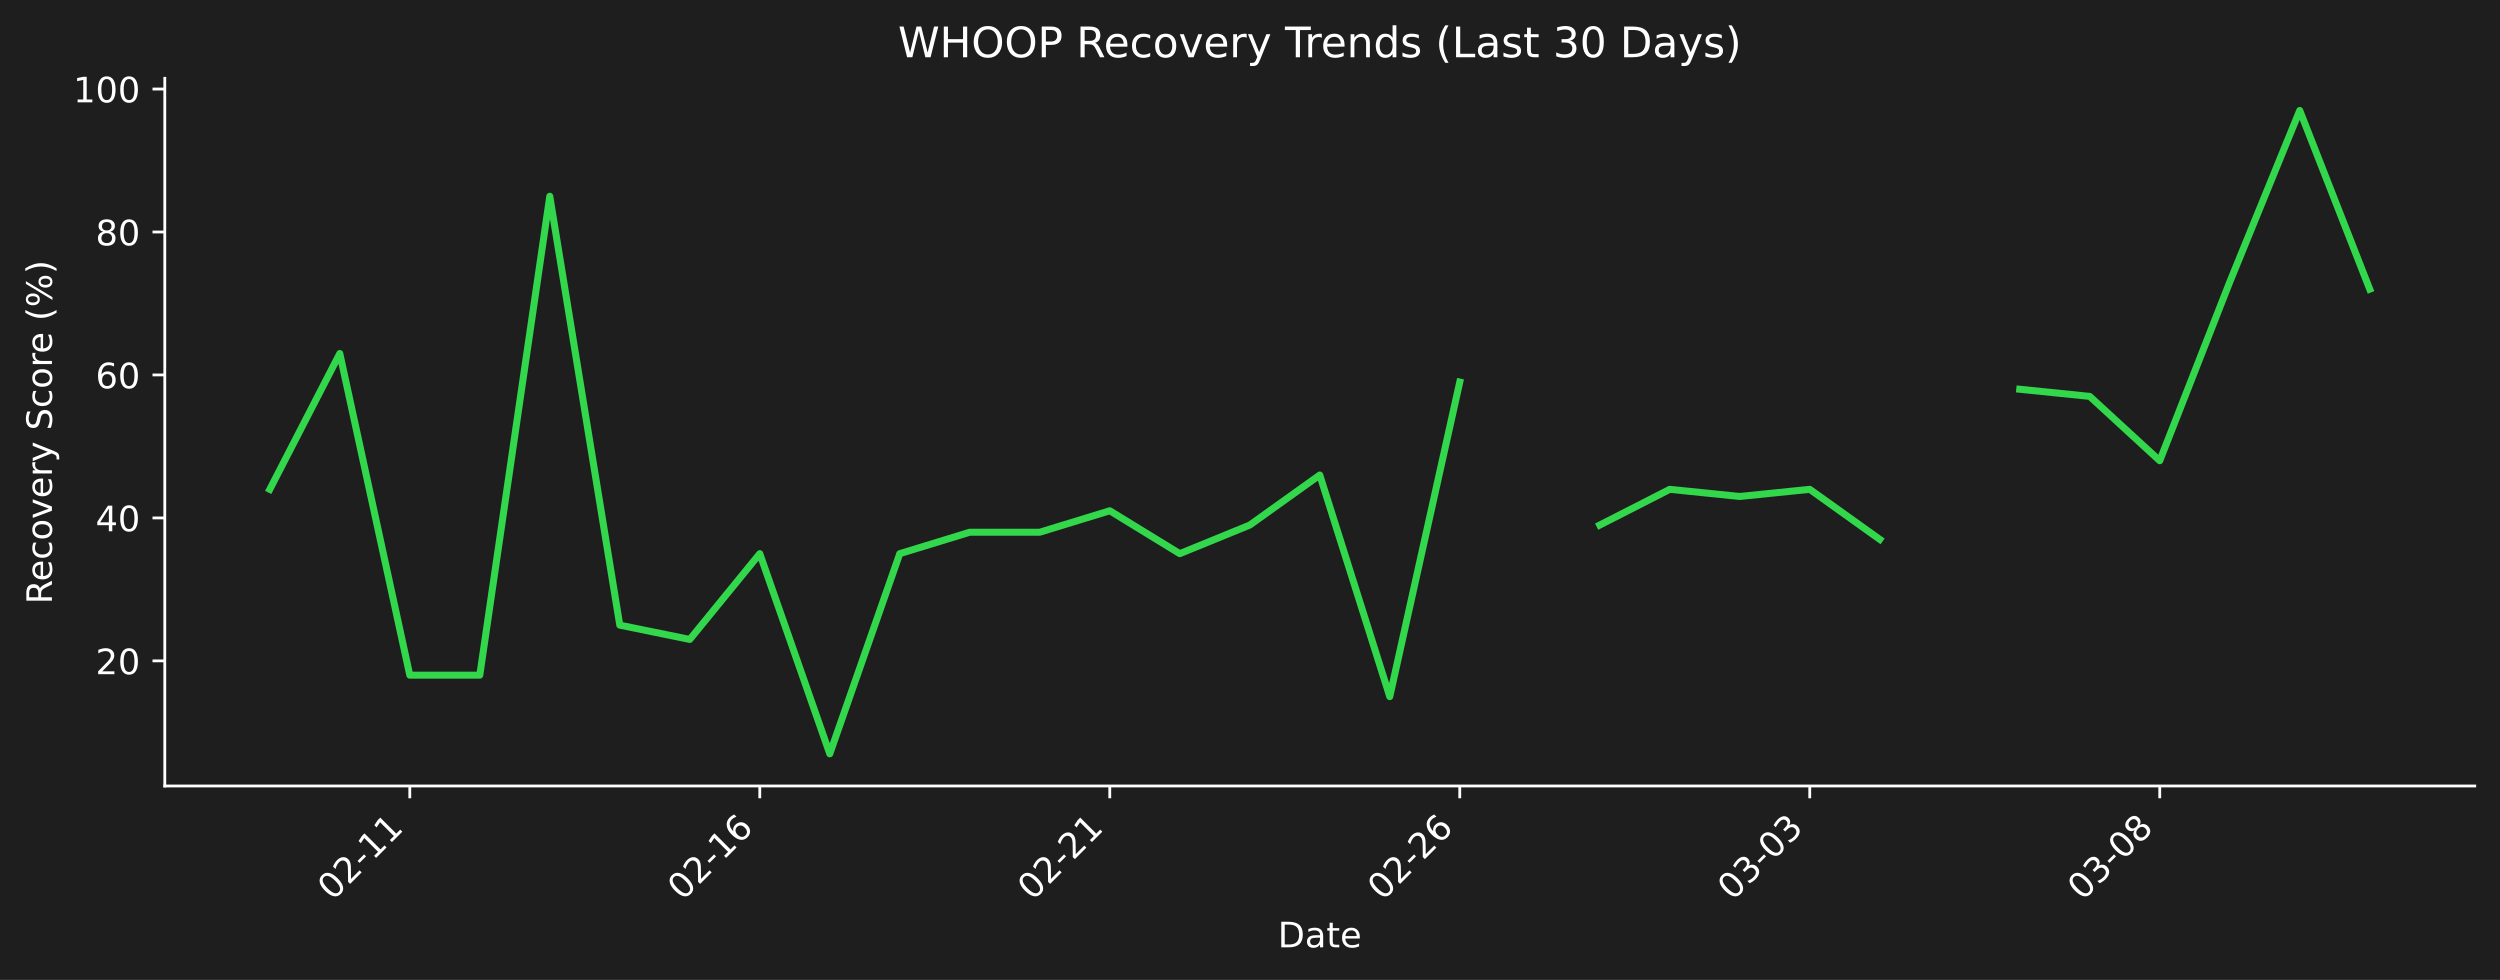
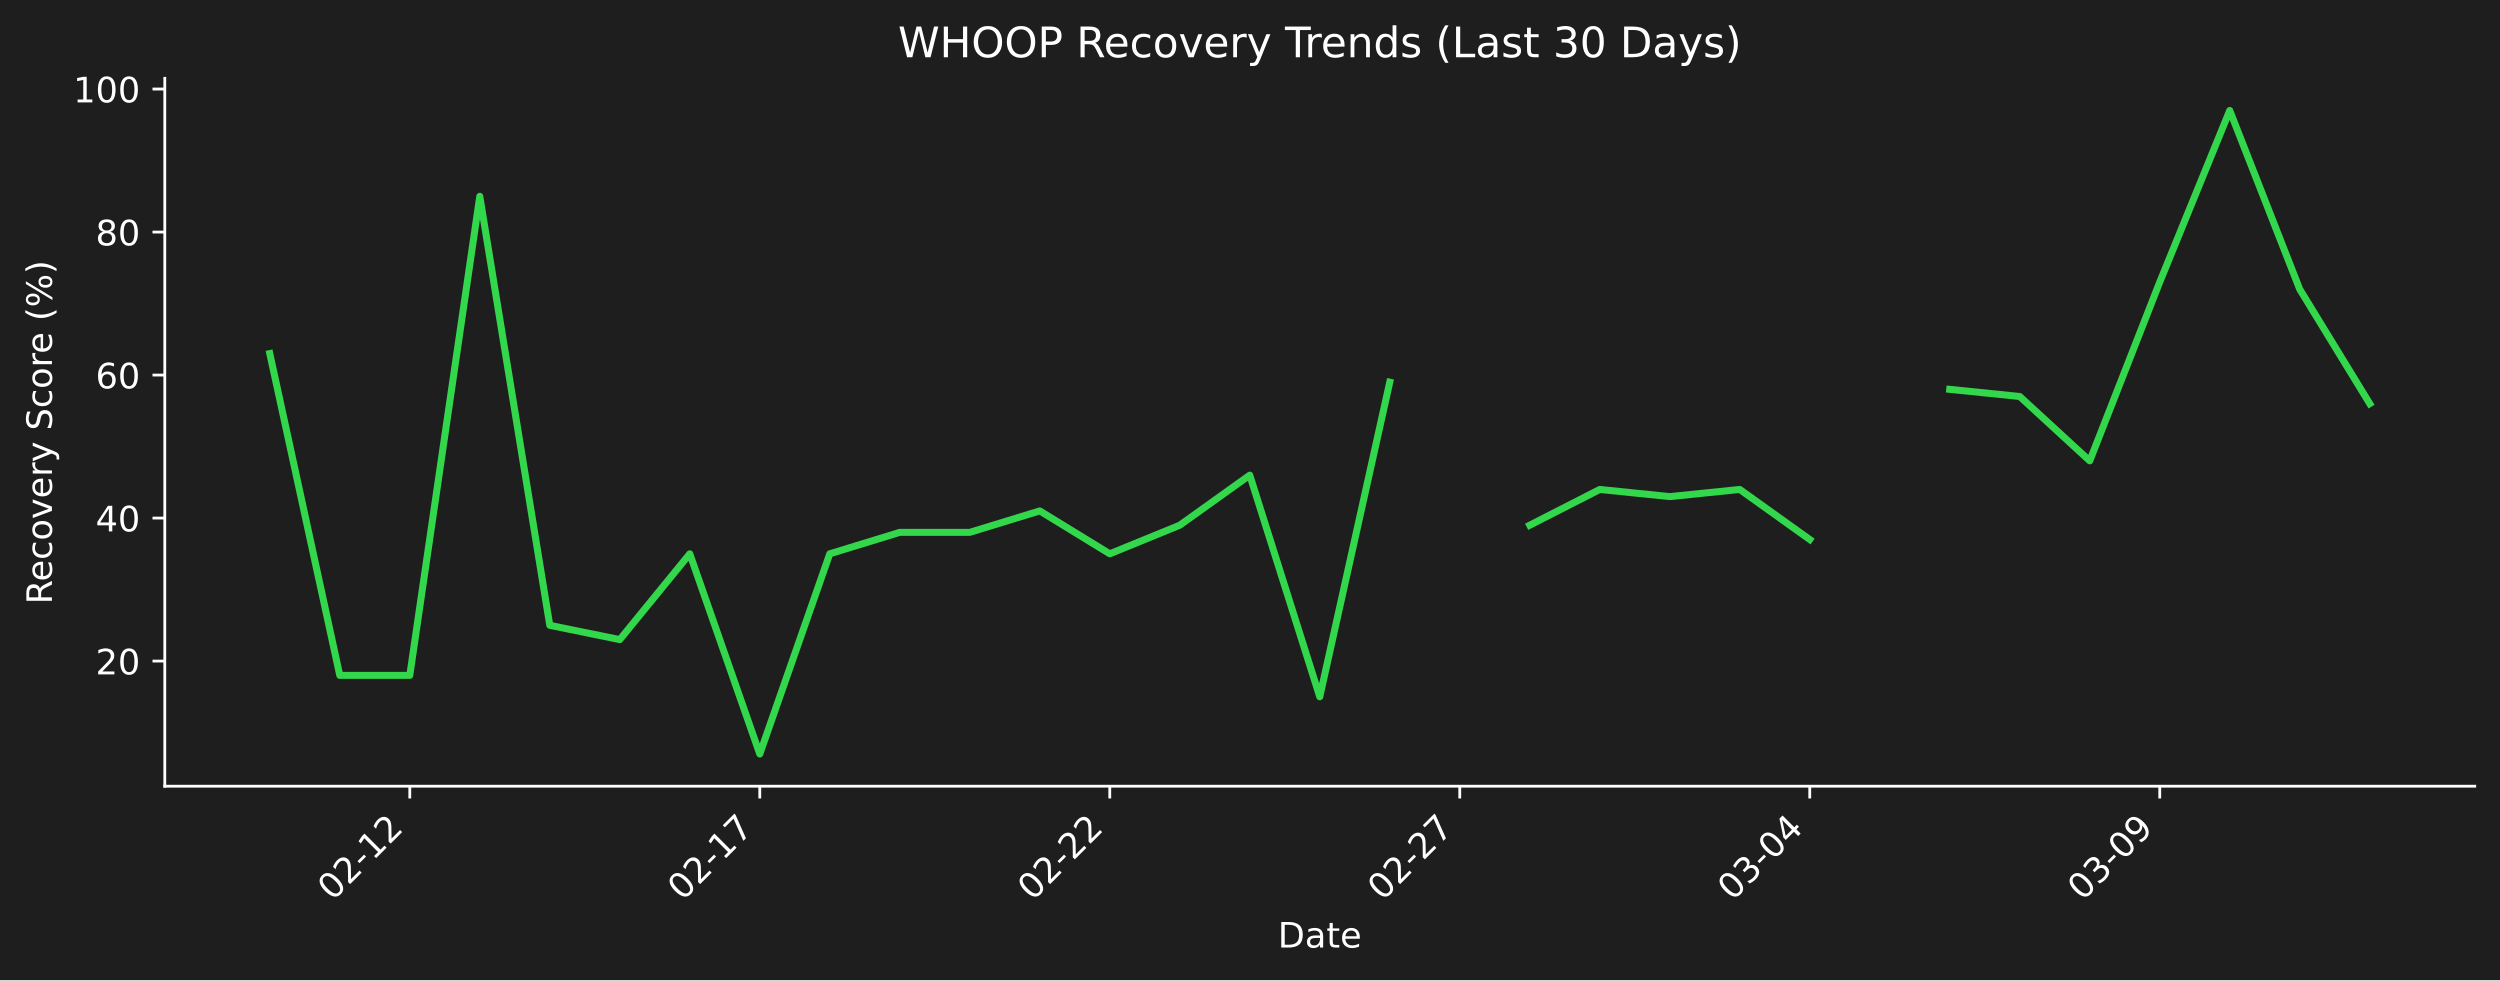
- <svg xmlns="http://www.w3.org/2000/svg" xmlns:xlink="http://www.w3.org/1999/xlink" width="712.496pt" height="279.271pt" viewBox="0 0 712.496 279.271" version="1.1">
+ <svg xmlns="http://www.w3.org/2000/svg" xmlns:xlink="http://www.w3.org/1999/xlink" width="712.496pt" height="279.334pt" viewBox="0 0 712.496 279.334" version="1.1">
  <defs>
    <style type="text/css">*{stroke-linejoin: round; stroke-linecap: butt}</style>
  </defs>
  <g id="figure_1">
    <g id="patch_1">
-       <path d="M 0 279.271  L 712.496 279.271  L 712.496 0  L 0 0  z " style="fill: #1e1e1e" />
+       <path d="M 0 279.334  L 712.496 279.334  L 712.496 0  L 0 0  z " style="fill: #1e1e1e" />
    </g>
    <g id="axes_1">
      <g id="patch_2">
-         <path d="M 46.966 224.002  L 705.296 224.002  L 705.296 22.318  L 46.966 22.318  L 46.966 224.002  z " style="fill: none" />
+         <path d="M 46.966 224.066  L 705.296 224.066  L 705.296 22.318  L 46.966 22.318  L 46.966 224.066  z " style="fill: none" />
      </g>
      <g id="matplotlib.axis_1">
        <g id="xtick_1">
          <g id="line2d_1">
            <defs>
-               <path id="m6c6676557b" d="M 0 0  L 0 3.5  " style="stroke: #ffffff; stroke-width: 0.8" />
+               <path id="me45d4a0132" d="M 0 0  L 0 3.5  " style="stroke: #ffffff; stroke-width: 0.8" />
            </defs>
            <g>
-               <use xlink:href="#m6c6676557b" x="116.789" y="224.002" style="fill: #ffffff; stroke: #ffffff; stroke-width: 0.8" />
+               <use xlink:href="#me45d4a0132" x="116.789" y="224.066" style="fill: #ffffff; stroke: #ffffff; stroke-width: 0.8" />
            </g>
          </g>
          <g id="text_1">
-             <g style="fill: #ffffff" transform="translate(94.77097 256.9221) rotate(-45) scale(0.1 -0.1)">
+             <g style="fill: #ffffff" transform="translate(94.77097 256.9857) rotate(-45) scale(0.1 -0.1)">
              <defs>
                <path id="DejaVuSans-30" d="M 2034 4250  Q 1547 4250 1301 3770  Q 1056 3291 1056 2328  Q 1056 1369 1301 889  Q 1547 409 2034 409  Q 2525 409 2770 889  Q 3016 1369 3016 2328  Q 3016 3291 2770 3770  Q 2525 4250 2034 4250  z M 2034 4750  Q 2819 4750 3233 4129  Q 3647 3509 3647 2328  Q 3647 1150 3233 529  Q 2819 -91 2034 -91  Q 1250 -91 836 529  Q 422 1150 422 2328  Q 422 3509 836 4129  Q 1250 4750 2034 4750  z " transform="scale(0.015625)" />
                <path id="DejaVuSans-32" d="M 1228 531  L 3431 531  L 3431 0  L 469 0  L 469 531  Q 828 903 1448 1529  Q 2069 2156 2228 2338  Q 2531 2678 2651 2914  Q 2772 3150 2772 3378  Q 2772 3750 2511 3984  Q 2250 4219 1831 4219  Q 1534 4219 1204 4116  Q 875 4013 500 3803  L 500 4441  Q 881 4594 1212 4672  Q 1544 4750 1819 4750  Q 2544 4750 2975 4387  Q 3406 4025 3406 3419  Q 3406 3131 3298 2873  Q 3191 2616 2906 2266  Q 2828 2175 2409 1742  Q 1991 1309 1228 531  z " transform="scale(0.015625)" />
                <path id="DejaVuSans-2d" d="M 313 2009  L 1997 2009  L 1997 1497  L 313 1497  L 313 2009  z " transform="scale(0.015625)" />
                <path id="DejaVuSans-31" d="M 794 531  L 1825 531  L 1825 4091  L 703 3866  L 703 4441  L 1819 4666  L 2450 4666  L 2450 531  L 3481 531  L 3481 0  L 794 0  L 794 531  z " transform="scale(0.015625)" />
              </defs>
              <use xlink:href="#DejaVuSans-30" />
              <use xlink:href="#DejaVuSans-32" transform="translate(63.62305 0)" />
              <use xlink:href="#DejaVuSans-2d" transform="translate(127.2461 0)" />
              <use xlink:href="#DejaVuSans-31" transform="translate(163.3301 0)" />
-               <use xlink:href="#DejaVuSans-31" transform="translate(226.9531 0)" />
+               <use xlink:href="#DejaVuSans-32" transform="translate(226.9531 0)" />
            </g>
          </g>
        </g>
        <g id="xtick_2">
          <g id="line2d_2">
            <g>
-               <use xlink:href="#m6c6676557b" x="216.535" y="224.002" style="fill: #ffffff; stroke: #ffffff; stroke-width: 0.8" />
+               <use xlink:href="#me45d4a0132" x="216.535" y="224.066" style="fill: #ffffff; stroke: #ffffff; stroke-width: 0.8" />
            </g>
          </g>
          <g id="text_2">
-             <g style="fill: #ffffff" transform="translate(194.5179 256.9221) rotate(-45) scale(0.1 -0.1)">
-               <defs>
-                 <path id="DejaVuSans-36" d="M 2113 2584  Q 1688 2584 1439 2293  Q 1191 2003 1191 1497  Q 1191 994 1439 701  Q 1688 409 2113 409  Q 2538 409 2786 701  Q 3034 994 3034 1497  Q 3034 2003 2786 2293  Q 2538 2584 2113 2584  z M 3366 4563  L 3366 3988  Q 3128 4100 2886 4159  Q 2644 4219 2406 4219  Q 1781 4219 1451 3797  Q 1122 3375 1075 2522  Q 1259 2794 1537 2939  Q 1816 3084 2150 3084  Q 2853 3084 3261 2657  Q 3669 2231 3669 1497  Q 3669 778 3244 343  Q 2819 -91 2113 -91  Q 1303 -91 875 529  Q 447 1150 447 2328  Q 447 3434 972 4092  Q 1497 4750 2381 4750  Q 2619 4750 2861 4703  Q 3103 4656 3366 4563  z " transform="scale(0.015625)" />
+             <g style="fill: #ffffff" transform="translate(194.5179 256.9857) rotate(-45) scale(0.1 -0.1)">
+               <defs>
+                 <path id="DejaVuSans-37" d="M 525 4666  L 3525 4666  L 3525 4397  L 1831 0  L 1172 0  L 2766 4134  L 525 4134  L 525 4666  z " transform="scale(0.015625)" />
              </defs>
              <use xlink:href="#DejaVuSans-30" />
              <use xlink:href="#DejaVuSans-32" transform="translate(63.62305 0)" />
              <use xlink:href="#DejaVuSans-2d" transform="translate(127.2461 0)" />
              <use xlink:href="#DejaVuSans-31" transform="translate(163.3301 0)" />
-               <use xlink:href="#DejaVuSans-36" transform="translate(226.9531 0)" />
+               <use xlink:href="#DejaVuSans-37" transform="translate(226.9531 0)" />
            </g>
          </g>
        </g>
        <g id="xtick_3">
          <g id="line2d_3">
            <g>
-               <use xlink:href="#m6c6676557b" x="316.282" y="224.002" style="fill: #ffffff; stroke: #ffffff; stroke-width: 0.8" />
+               <use xlink:href="#me45d4a0132" x="316.282" y="224.066" style="fill: #ffffff; stroke: #ffffff; stroke-width: 0.8" />
            </g>
          </g>
          <g id="text_3">
-             <g style="fill: #ffffff" transform="translate(294.2649 256.9221) rotate(-45) scale(0.1 -0.1)">
+             <g style="fill: #ffffff" transform="translate(294.2649 256.9857) rotate(-45) scale(0.1 -0.1)">
              <use xlink:href="#DejaVuSans-30" />
              <use xlink:href="#DejaVuSans-32" transform="translate(63.62305 0)" />
              <use xlink:href="#DejaVuSans-2d" transform="translate(127.2461 0)" />
              <use xlink:href="#DejaVuSans-32" transform="translate(163.3301 0)" />
-               <use xlink:href="#DejaVuSans-31" transform="translate(226.9531 0)" />
+               <use xlink:href="#DejaVuSans-32" transform="translate(226.9531 0)" />
            </g>
          </g>
        </g>
        <g id="xtick_4">
          <g id="line2d_4">
            <g>
-               <use xlink:href="#m6c6676557b" x="416.029" y="224.002" style="fill: #ffffff; stroke: #ffffff; stroke-width: 0.8" />
+               <use xlink:href="#me45d4a0132" x="416.029" y="224.066" style="fill: #ffffff; stroke: #ffffff; stroke-width: 0.8" />
            </g>
          </g>
          <g id="text_4">
-             <g style="fill: #ffffff" transform="translate(394.0119 256.9221) rotate(-45) scale(0.1 -0.1)">
+             <g style="fill: #ffffff" transform="translate(394.0119 256.9857) rotate(-45) scale(0.1 -0.1)">
              <use xlink:href="#DejaVuSans-30" />
              <use xlink:href="#DejaVuSans-32" transform="translate(63.62305 0)" />
              <use xlink:href="#DejaVuSans-2d" transform="translate(127.2461 0)" />
              <use xlink:href="#DejaVuSans-32" transform="translate(163.3301 0)" />
-               <use xlink:href="#DejaVuSans-36" transform="translate(226.9531 0)" />
+               <use xlink:href="#DejaVuSans-37" transform="translate(226.9531 0)" />
            </g>
          </g>
        </g>
        <g id="xtick_5">
          <g id="line2d_5">
            <g>
-               <use xlink:href="#m6c6676557b" x="515.776" y="224.002" style="fill: #ffffff; stroke: #ffffff; stroke-width: 0.8" />
+               <use xlink:href="#me45d4a0132" x="515.776" y="224.066" style="fill: #ffffff; stroke: #ffffff; stroke-width: 0.8" />
            </g>
          </g>
          <g id="text_5">
-             <g style="fill: #ffffff" transform="translate(493.7588 256.9221) rotate(-45) scale(0.1 -0.1)">
+             <g style="fill: #ffffff" transform="translate(493.7588 256.9857) rotate(-45) scale(0.1 -0.1)">
              <defs>
                <path id="DejaVuSans-33" d="M 2597 2516  Q 3050 2419 3304 2112  Q 3559 1806 3559 1356  Q 3559 666 3084 287  Q 2609 -91 1734 -91  Q 1441 -91 1130 -33  Q 819 25 488 141  L 488 750  Q 750 597 1062 519  Q 1375 441 1716 441  Q 2309 441 2620 675  Q 2931 909 2931 1356  Q 2931 1769 2642 2001  Q 2353 2234 1838 2234  L 1294 2234  L 1294 2753  L 1863 2753  Q 2328 2753 2575 2939  Q 2822 3125 2822 3475  Q 2822 3834 2567 4026  Q 2313 4219 1838 4219  Q 1578 4219 1281 4162  Q 984 4106 628 3988  L 628 4550  Q 988 4650 1302 4700  Q 1616 4750 1894 4750  Q 2613 4750 3031 4423  Q 3450 4097 3450 3541  Q 3450 3153 3228 2886  Q 3006 2619 2597 2516  z " transform="scale(0.015625)" />
+                 <path id="DejaVuSans-34" d="M 2419 4116  L 825 1625  L 2419 1625  L 2419 4116  z M 2253 4666  L 3047 4666  L 3047 1625  L 3713 1625  L 3713 1100  L 3047 1100  L 3047 0  L 2419 0  L 2419 1100  L 313 1100  L 313 1709  L 2253 4666  z " transform="scale(0.015625)" />
              </defs>
              <use xlink:href="#DejaVuSans-30" />
              <use xlink:href="#DejaVuSans-33" transform="translate(63.62305 0)" />
              <use xlink:href="#DejaVuSans-2d" transform="translate(127.2461 0)" />
              <use xlink:href="#DejaVuSans-30" transform="translate(163.3301 0)" />
-               <use xlink:href="#DejaVuSans-33" transform="translate(226.9531 0)" />
+               <use xlink:href="#DejaVuSans-34" transform="translate(226.9531 0)" />
            </g>
          </g>
        </g>
        <g id="xtick_6">
          <g id="line2d_6">
            <g>
-               <use xlink:href="#m6c6676557b" x="615.523" y="224.002" style="fill: #ffffff; stroke: #ffffff; stroke-width: 0.8" />
+               <use xlink:href="#me45d4a0132" x="615.523" y="224.066" style="fill: #ffffff; stroke: #ffffff; stroke-width: 0.8" />
            </g>
          </g>
          <g id="text_6">
-             <g style="fill: #ffffff" transform="translate(593.5058 256.9221) rotate(-45) scale(0.1 -0.1)">
-               <defs>
-                 <path id="DejaVuSans-38" d="M 2034 2216  Q 1584 2216 1326 1975  Q 1069 1734 1069 1313  Q 1069 891 1326 650  Q 1584 409 2034 409  Q 2484 409 2743 651  Q 3003 894 3003 1313  Q 3003 1734 2745 1975  Q 2488 2216 2034 2216  z M 1403 2484  Q 997 2584 770 2862  Q 544 3141 544 3541  Q 544 4100 942 4425  Q 1341 4750 2034 4750  Q 2731 4750 3128 4425  Q 3525 4100 3525 3541  Q 3525 3141 3298 2862  Q 3072 2584 2669 2484  Q 3125 2378 3379 2068  Q 3634 1759 3634 1313  Q 3634 634 3220 271  Q 2806 -91 2034 -91  Q 1263 -91 848 271  Q 434 634 434 1313  Q 434 1759 690 2068  Q 947 2378 1403 2484  z M 1172 3481  Q 1172 3119 1398 2916  Q 1625 2713 2034 2713  Q 2441 2713 2670 2916  Q 2900 3119 2900 3481  Q 2900 3844 2670 4047  Q 2441 4250 2034 4250  Q 1625 4250 1398 4047  Q 1172 3844 1172 3481  z " transform="scale(0.015625)" />
+             <g style="fill: #ffffff" transform="translate(593.5058 256.9857) rotate(-45) scale(0.1 -0.1)">
+               <defs>
+                 <path id="DejaVuSans-39" d="M 703 97  L 703 672  Q 941 559 1184 500  Q 1428 441 1663 441  Q 2288 441 2617 861  Q 2947 1281 2994 2138  Q 2813 1869 2534 1725  Q 2256 1581 1919 1581  Q 1219 1581 811 2004  Q 403 2428 403 3163  Q 403 3881 828 4315  Q 1253 4750 1959 4750  Q 2769 4750 3195 4129  Q 3622 3509 3622 2328  Q 3622 1225 3098 567  Q 2575 -91 1691 -91  Q 1453 -91 1209 -44  Q 966 3 703 97  z M 1959 2075  Q 2384 2075 2632 2365  Q 2881 2656 2881 3163  Q 2881 3666 2632 3958  Q 2384 4250 1959 4250  Q 1534 4250 1286 3958  Q 1038 3666 1038 3163  Q 1038 2656 1286 2365  Q 1534 2075 1959 2075  z " transform="scale(0.015625)" />
              </defs>
              <use xlink:href="#DejaVuSans-30" />
              <use xlink:href="#DejaVuSans-33" transform="translate(63.62305 0)" />
              <use xlink:href="#DejaVuSans-2d" transform="translate(127.2461 0)" />
              <use xlink:href="#DejaVuSans-30" transform="translate(163.3301 0)" />
-               <use xlink:href="#DejaVuSans-38" transform="translate(226.9531 0)" />
+               <use xlink:href="#DejaVuSans-39" transform="translate(226.9531 0)" />
            </g>
          </g>
        </g>
        <g id="text_7">
-           <g style="fill: #ffffff" transform="translate(364.1798 269.9911) scale(0.1 -0.1)">
+           <g style="fill: #ffffff" transform="translate(364.1798 270.0547) scale(0.1 -0.1)">
            <defs>
              <path id="DejaVuSans-44" d="M 1259 4147  L 1259 519  L 2022 519  Q 2988 519 3436 956  Q 3884 1394 3884 2338  Q 3884 3275 3436 3711  Q 2988 4147 2022 4147  L 1259 4147  z M 628 4666  L 1925 4666  Q 3281 4666 3915 4102  Q 4550 3538 4550 2338  Q 4550 1131 3912 565  Q 3275 0 1925 0  L 628 0  L 628 4666  z " transform="scale(0.015625)" />
              <path id="DejaVuSans-61" d="M 2194 1759  Q 1497 1759 1228 1600  Q 959 1441 959 1056  Q 959 750 1161 570  Q 1363 391 1709 391  Q 2188 391 2477 730  Q 2766 1069 2766 1631  L 2766 1759  L 2194 1759  z M 3341 1997  L 3341 0  L 2766 0  L 2766 531  Q 2569 213 2275 61  Q 1981 -91 1556 -91  Q 1019 -91 701 211  Q 384 513 384 1019  Q 384 1609 779 1909  Q 1175 2209 1959 2209  L 2766 2209  L 2766 2266  Q 2766 2663 2505 2880  Q 2244 3097 1772 3097  Q 1472 3097 1187 3025  Q 903 2953 641 2809  L 641 3341  Q 956 3463 1253 3523  Q 1550 3584 1831 3584  Q 2591 3584 2966 3190  Q 3341 2797 3341 1997  z " transform="scale(0.015625)" />
              <path id="DejaVuSans-74" d="M 1172 4494  L 1172 3500  L 2356 3500  L 2356 3053  L 1172 3053  L 1172 1153  Q 1172 725 1289 603  Q 1406 481 1766 481  L 2356 481  L 2356 0  L 1766 0  Q 1100 0 847 248  Q 594 497 594 1153  L 594 3053  L 172 3053  L 172 3500  L 594 3500  L 594 4494  L 1172 4494  z " transform="scale(0.015625)" />
              <path id="DejaVuSans-65" d="M 3597 1894  L 3597 1613  L 953 1613  Q 991 1019 1311 708  Q 1631 397 2203 397  Q 2534 397 2845 478  Q 3156 559 3463 722  L 3463 178  Q 3153 47 2828 -22  Q 2503 -91 2169 -91  Q 1331 -91 842 396  Q 353 884 353 1716  Q 353 2575 817 3079  Q 1281 3584 2069 3584  Q 2775 3584 3186 3129  Q 3597 2675 3597 1894  z M 3022 2063  Q 3016 2534 2758 2815  Q 2500 3097 2075 3097  Q 1594 3097 1305 2825  Q 1016 2553 972 2059  L 3022 2063  z " transform="scale(0.015625)" />
            </defs>
            <use xlink:href="#DejaVuSans-44" />
            <use xlink:href="#DejaVuSans-61" transform="translate(77.00195 0)" />
            <use xlink:href="#DejaVuSans-74" transform="translate(138.2812 0)" />
            <use xlink:href="#DejaVuSans-65" transform="translate(177.4902 0)" />
          </g>
        </g>
      </g>
      <g id="matplotlib.axis_2">
        <g id="ytick_1">
          <g id="line2d_7">
            <defs>
-               <path id="m4245a6af9b" d="M 0 0  L -3.5 0  " style="stroke: #ffffff; stroke-width: 0.8" />
+               <path id="mbb2bb24d50" d="M 0 0  L -3.5 0  " style="stroke: #ffffff; stroke-width: 0.8" />
            </defs>
            <g>
-               <use xlink:href="#m4245a6af9b" x="46.966" y="188.351" style="fill: #ffffff; stroke: #ffffff; stroke-width: 0.8" />
+               <use xlink:href="#mbb2bb24d50" x="46.966" y="188.403" style="fill: #ffffff; stroke: #ffffff; stroke-width: 0.8" />
            </g>
          </g>
          <g id="text_8">
-             <g style="fill: #ffffff" transform="translate(27.24063 192.1502) scale(0.1 -0.1)">
+             <g style="fill: #ffffff" transform="translate(27.24063 192.2026) scale(0.1 -0.1)">
              <use xlink:href="#DejaVuSans-32" />
              <use xlink:href="#DejaVuSans-30" transform="translate(63.62305 0)" />
            </g>
          </g>
        </g>
        <g id="ytick_2">
          <g id="line2d_8">
            <g>
-               <use xlink:href="#m4245a6af9b" x="46.966" y="147.607" style="fill: #ffffff; stroke: #ffffff; stroke-width: 0.8" />
+               <use xlink:href="#mbb2bb24d50" x="46.966" y="147.646" style="fill: #ffffff; stroke: #ffffff; stroke-width: 0.8" />
            </g>
          </g>
          <g id="text_9">
-             <g style="fill: #ffffff" transform="translate(27.24063 151.4059) scale(0.1 -0.1)">
-               <defs>
-                 <path id="DejaVuSans-34" d="M 2419 4116  L 825 1625  L 2419 1625  L 2419 4116  z M 2253 4666  L 3047 4666  L 3047 1625  L 3713 1625  L 3713 1100  L 3047 1100  L 3047 0  L 2419 0  L 2419 1100  L 313 1100  L 313 1709  L 2253 4666  z " transform="scale(0.015625)" />
-               </defs>
+             <g style="fill: #ffffff" transform="translate(27.24063 151.4455) scale(0.1 -0.1)">
              <use xlink:href="#DejaVuSans-34" />
              <use xlink:href="#DejaVuSans-30" transform="translate(63.62305 0)" />
            </g>
          </g>
        </g>
        <g id="ytick_3">
          <g id="line2d_9">
            <g>
-               <use xlink:href="#m4245a6af9b" x="46.966" y="106.862" style="fill: #ffffff; stroke: #ffffff; stroke-width: 0.8" />
+               <use xlink:href="#mbb2bb24d50" x="46.966" y="106.889" style="fill: #ffffff; stroke: #ffffff; stroke-width: 0.8" />
            </g>
          </g>
          <g id="text_10">
-             <g style="fill: #ffffff" transform="translate(27.24063 110.6617) scale(0.1 -0.1)">
+             <g style="fill: #ffffff" transform="translate(27.24063 110.6883) scale(0.1 -0.1)">
+               <defs>
+                 <path id="DejaVuSans-36" d="M 2113 2584  Q 1688 2584 1439 2293  Q 1191 2003 1191 1497  Q 1191 994 1439 701  Q 1688 409 2113 409  Q 2538 409 2786 701  Q 3034 994 3034 1497  Q 3034 2003 2786 2293  Q 2538 2584 2113 2584  z M 3366 4563  L 3366 3988  Q 3128 4100 2886 4159  Q 2644 4219 2406 4219  Q 1781 4219 1451 3797  Q 1122 3375 1075 2522  Q 1259 2794 1537 2939  Q 1816 3084 2150 3084  Q 2853 3084 3261 2657  Q 3669 2231 3669 1497  Q 3669 778 3244 343  Q 2819 -91 2113 -91  Q 1303 -91 875 529  Q 447 1150 447 2328  Q 447 3434 972 4092  Q 1497 4750 2381 4750  Q 2619 4750 2861 4703  Q 3103 4656 3366 4563  z " transform="scale(0.015625)" />
+               </defs>
              <use xlink:href="#DejaVuSans-36" />
              <use xlink:href="#DejaVuSans-30" transform="translate(63.62305 0)" />
            </g>
          </g>
        </g>
        <g id="ytick_4">
          <g id="line2d_10">
            <g>
-               <use xlink:href="#m4245a6af9b" x="46.966" y="66.118" style="fill: #ffffff; stroke: #ffffff; stroke-width: 0.8" />
+               <use xlink:href="#mbb2bb24d50" x="46.966" y="66.132" style="fill: #ffffff; stroke: #ffffff; stroke-width: 0.8" />
            </g>
          </g>
          <g id="text_11">
-             <g style="fill: #ffffff" transform="translate(27.24063 69.91742) scale(0.1 -0.1)">
+             <g style="fill: #ffffff" transform="translate(27.24063 69.93124) scale(0.1 -0.1)">
+               <defs>
+                 <path id="DejaVuSans-38" d="M 2034 2216  Q 1584 2216 1326 1975  Q 1069 1734 1069 1313  Q 1069 891 1326 650  Q 1584 409 2034 409  Q 2484 409 2743 651  Q 3003 894 3003 1313  Q 3003 1734 2745 1975  Q 2488 2216 2034 2216  z M 1403 2484  Q 997 2584 770 2862  Q 544 3141 544 3541  Q 544 4100 942 4425  Q 1341 4750 2034 4750  Q 2731 4750 3128 4425  Q 3525 4100 3525 3541  Q 3525 3141 3298 2862  Q 3072 2584 2669 2484  Q 3125 2378 3379 2068  Q 3634 1759 3634 1313  Q 3634 634 3220 271  Q 2806 -91 2034 -91  Q 1263 -91 848 271  Q 434 634 434 1313  Q 434 1759 690 2068  Q 947 2378 1403 2484  z M 1172 3481  Q 1172 3119 1398 2916  Q 1625 2713 2034 2713  Q 2441 2713 2670 2916  Q 2900 3119 2900 3481  Q 2900 3844 2670 4047  Q 2441 4250 2034 4250  Q 1625 4250 1398 4047  Q 1172 3844 1172 3481  z " transform="scale(0.015625)" />
+               </defs>
              <use xlink:href="#DejaVuSans-38" />
              <use xlink:href="#DejaVuSans-30" transform="translate(63.62305 0)" />
            </g>
          </g>
        </g>
        <g id="ytick_5">
          <g id="line2d_11">
            <g>
-               <use xlink:href="#m4245a6af9b" x="46.966" y="25.374" style="fill: #ffffff; stroke: #ffffff; stroke-width: 0.8" />
+               <use xlink:href="#mbb2bb24d50" x="46.966" y="25.375" style="fill: #ffffff; stroke: #ffffff; stroke-width: 0.8" />
            </g>
          </g>
          <g id="text_12">
-             <g style="fill: #ffffff" transform="translate(20.87813 29.17316) scale(0.1 -0.1)">
+             <g style="fill: #ffffff" transform="translate(20.87813 29.17413) scale(0.1 -0.1)">
              <use xlink:href="#DejaVuSans-31" />
              <use xlink:href="#DejaVuSans-30" transform="translate(63.62305 0)" />
              <use xlink:href="#DejaVuSans-30" transform="translate(127.2461 0)" />
            </g>
          </g>
        </g>
        <g id="text_13">
-           <g style="fill: #ffffff" transform="translate(14.79844 172.1781) rotate(-90) scale(0.1 -0.1)">
+           <g style="fill: #ffffff" transform="translate(14.79844 172.2099) rotate(-90) scale(0.1 -0.1)">
            <defs>
              <path id="DejaVuSans-52" d="M 2841 2188  Q 3044 2119 3236 1894  Q 3428 1669 3622 1275  L 4263 0  L 3584 0  L 2988 1197  Q 2756 1666 2539 1819  Q 2322 1972 1947 1972  L 1259 1972  L 1259 0  L 628 0  L 628 4666  L 2053 4666  Q 2853 4666 3247 4331  Q 3641 3997 3641 3322  Q 3641 2881 3436 2590  Q 3231 2300 2841 2188  z M 1259 4147  L 1259 2491  L 2053 2491  Q 2509 2491 2742 2702  Q 2975 2913 2975 3322  Q 2975 3731 2742 3939  Q 2509 4147 2053 4147  L 1259 4147  z " transform="scale(0.015625)" />
              <path id="DejaVuSans-63" d="M 3122 3366  L 3122 2828  Q 2878 2963 2633 3030  Q 2388 3097 2138 3097  Q 1578 3097 1268 2742  Q 959 2388 959 1747  Q 959 1106 1268 751  Q 1578 397 2138 397  Q 2388 397 2633 464  Q 2878 531 3122 666  L 3122 134  Q 2881 22 2623 -34  Q 2366 -91 2075 -91  Q 1284 -91 818 406  Q 353 903 353 1747  Q 353 2603 823 3093  Q 1294 3584 2113 3584  Q 2378 3584 2631 3529  Q 2884 3475 3122 3366  z " transform="scale(0.015625)" />
              <path id="DejaVuSans-6f" d="M 1959 3097  Q 1497 3097 1228 2736  Q 959 2375 959 1747  Q 959 1119 1226 758  Q 1494 397 1959 397  Q 2419 397 2687 759  Q 2956 1122 2956 1747  Q 2956 2369 2687 2733  Q 2419 3097 1959 3097  z M 1959 3584  Q 2709 3584 3137 3096  Q 3566 2609 3566 1747  Q 3566 888 3137 398  Q 2709 -91 1959 -91  Q 1206 -91 779 398  Q 353 888 353 1747  Q 353 2609 779 3096  Q 1206 3584 1959 3584  z " transform="scale(0.015625)" />
              <path id="DejaVuSans-76" d="M 191 3500  L 800 3500  L 1894 563  L 2988 3500  L 3597 3500  L 2284 0  L 1503 0  L 191 3500  z " transform="scale(0.015625)" />
              <path id="DejaVuSans-72" d="M 2631 2963  Q 2534 3019 2420 3045  Q 2306 3072 2169 3072  Q 1681 3072 1420 2755  Q 1159 2438 1159 1844  L 1159 0  L 581 0  L 581 3500  L 1159 3500  L 1159 2956  Q 1341 3275 1631 3429  Q 1922 3584 2338 3584  Q 2397 3584 2469 3576  Q 2541 3569 2628 3553  L 2631 2963  z " transform="scale(0.015625)" />
              <path id="DejaVuSans-79" d="M 2059 -325  Q 1816 -950 1584 -1140  Q 1353 -1331 966 -1331  L 506 -1331  L 506 -850  L 844 -850  Q 1081 -850 1212 -737  Q 1344 -625 1503 -206  L 1606 56  L 191 3500  L 800 3500  L 1894 763  L 2988 3500  L 3597 3500  L 2059 -325  z " transform="scale(0.015625)" />
              <path id="DejaVuSans-20" transform="scale(0.015625)" />
              <path id="DejaVuSans-53" d="M 3425 4513  L 3425 3897  Q 3066 4069 2747 4153  Q 2428 4238 2131 4238  Q 1616 4238 1336 4038  Q 1056 3838 1056 3469  Q 1056 3159 1242 3001  Q 1428 2844 1947 2747  L 2328 2669  Q 3034 2534 3370 2195  Q 3706 1856 3706 1288  Q 3706 609 3251 259  Q 2797 -91 1919 -91  Q 1588 -91 1214 -16  Q 841 59 441 206  L 441 856  Q 825 641 1194 531  Q 1563 422 1919 422  Q 2459 422 2753 634  Q 3047 847 3047 1241  Q 3047 1584 2836 1778  Q 2625 1972 2144 2069  L 1759 2144  Q 1053 2284 737 2584  Q 422 2884 422 3419  Q 422 4038 858 4394  Q 1294 4750 2059 4750  Q 2388 4750 2728 4690  Q 3069 4631 3425 4513  z " transform="scale(0.015625)" />
              <path id="DejaVuSans-28" d="M 1984 4856  Q 1566 4138 1362 3434  Q 1159 2731 1159 2009  Q 1159 1288 1364 580  Q 1569 -128 1984 -844  L 1484 -844  Q 1016 -109 783 600  Q 550 1309 550 2009  Q 550 2706 781 3412  Q 1013 4119 1484 4856  L 1984 4856  z " transform="scale(0.015625)" />
              <path id="DejaVuSans-25" d="M 4653 2053  Q 4381 2053 4226 1822  Q 4072 1591 4072 1178  Q 4072 772 4226 539  Q 4381 306 4653 306  Q 4919 306 5073 539  Q 5228 772 5228 1178  Q 5228 1588 5073 1820  Q 4919 2053 4653 2053  z M 4653 2450  Q 5147 2450 5437 2106  Q 5728 1763 5728 1178  Q 5728 594 5436 251  Q 5144 -91 4653 -91  Q 4153 -91 3862 251  Q 3572 594 3572 1178  Q 3572 1766 3864 2108  Q 4156 2450 4653 2450  z M 1428 4353  Q 1159 4353 1004 4120  Q 850 3888 850 3481  Q 850 3069 1003 2837  Q 1156 2606 1428 2606  Q 1700 2606 1854 2837  Q 2009 3069 2009 3481  Q 2009 3884 1853 4118  Q 1697 4353 1428 4353  z M 4250 4750  L 4750 4750  L 1831 -91  L 1331 -91  L 4250 4750  z M 1428 4750  Q 1922 4750 2215 4408  Q 2509 4066 2509 3481  Q 2509 2891 2217 2550  Q 1925 2209 1428 2209  Q 931 2209 642 2551  Q 353 2894 353 3481  Q 353 4063 643 4406  Q 934 4750 1428 4750  z " transform="scale(0.015625)" />
              <path id="DejaVuSans-29" d="M 513 4856  L 1013 4856  Q 1481 4119 1714 3412  Q 1947 2706 1947 2009  Q 1947 1309 1714 600  Q 1481 -109 1013 -844  L 513 -844  Q 928 -128 1133 580  Q 1338 1288 1338 2009  Q 1338 2731 1133 3434  Q 928 4138 513 4856  z " transform="scale(0.015625)" />
            </defs>
            <use xlink:href="#DejaVuSans-52" />
            <use xlink:href="#DejaVuSans-65" transform="translate(64.98242 0)" />
            <use xlink:href="#DejaVuSans-63" transform="translate(126.5059 0)" />
            <use xlink:href="#DejaVuSans-6f" transform="translate(181.4863 0)" />
            <use xlink:href="#DejaVuSans-76" transform="translate(242.668 0)" />
            <use xlink:href="#DejaVuSans-65" transform="translate(301.8477 0)" />
            <use xlink:href="#DejaVuSans-72" transform="translate(363.3711 0)" />
            <use xlink:href="#DejaVuSans-79" transform="translate(404.4844 0)" />
            <use xlink:href="#DejaVuSans-20" transform="translate(463.6641 0)" />
            <use xlink:href="#DejaVuSans-53" transform="translate(495.4512 0)" />
            <use xlink:href="#DejaVuSans-63" transform="translate(558.9277 0)" />
            <use xlink:href="#DejaVuSans-6f" transform="translate(613.9082 0)" />
            <use xlink:href="#DejaVuSans-72" transform="translate(675.0898 0)" />
            <use xlink:href="#DejaVuSans-65" transform="translate(713.9531 0)" />
            <use xlink:href="#DejaVuSans-20" transform="translate(775.4766 0)" />
            <use xlink:href="#DejaVuSans-28" transform="translate(807.2637 0)" />
            <use xlink:href="#DejaVuSans-25" transform="translate(846.2773 0)" />
            <use xlink:href="#DejaVuSans-29" transform="translate(941.2969 0)" />
          </g>
        </g>
      </g>
      <g id="line2d_12">
-         <path d="M 76.89 139.458  L 96.839 100.751  L 116.789 192.425  L 136.738 192.425  L 156.687 55.932  L 176.637 178.165  L 196.586 182.239  L 216.535 157.793  L 236.485 214.835  L 256.434 157.793  L 276.384 151.681  L 296.333 151.681  L 316.282 145.569  L 336.232 157.793  L 356.181 149.644  L 376.131 135.383  L 396.08 198.537  L 416.029 108.9  M 455.928 149.644  L 475.878 139.458  L 495.827 141.495  L 515.776 139.458  L 535.726 153.718  M 575.625 110.937  L 595.574 112.974  L 615.523 131.309  L 635.473 80.379  L 655.422 31.486  L 675.372 82.416  " clip-path="url(#p02494a46f0)" style="fill: none; stroke: #32d74b; stroke-width: 2; stroke-linecap: square" />
+         <path d="M 76.89 100.776  L 96.839 192.479  L 116.789 192.479  L 136.738 55.943  L 156.687 178.214  L 176.637 182.29  L 196.586 157.836  L 216.535 214.895  L 236.485 157.836  L 256.434 151.722  L 276.384 151.722  L 296.333 145.608  L 316.282 157.836  L 336.232 149.684  L 356.181 135.419  L 376.131 198.593  L 396.08 108.927  M 435.979 149.684  L 455.928 139.495  L 475.878 141.533  L 495.827 139.495  L 515.776 153.76  M 555.675 110.965  L 575.625 113.003  L 595.574 131.343  L 615.523 80.397  L 635.473 31.488  L 655.422 82.435  L 675.372 115.041  " clip-path="url(#peacf35e024)" style="fill: none; stroke: #32d74b; stroke-width: 2; stroke-linecap: square" />
      </g>
      <g id="patch_3">
-         <path d="M 46.966 224.002  L 46.966 22.318  " style="fill: none; stroke: #ffffff; stroke-width: 0.8; stroke-linejoin: miter; stroke-linecap: square" />
+         <path d="M 46.966 224.066  L 46.966 22.318  " style="fill: none; stroke: #ffffff; stroke-width: 0.8; stroke-linejoin: miter; stroke-linecap: square" />
      </g>
      <g id="patch_4">
-         <path d="M 46.966 224.002  L 705.296 224.002  " style="fill: none; stroke: #ffffff; stroke-width: 0.8; stroke-linejoin: miter; stroke-linecap: square" />
+         <path d="M 46.966 224.066  L 705.296 224.066  " style="fill: none; stroke: #ffffff; stroke-width: 0.8; stroke-linejoin: miter; stroke-linecap: square" />
      </g>
      <g id="text_14">
        <g style="fill: #ffffff" transform="translate(255.9366 16.31812) scale(0.12 -0.12)">
          <defs>
            <path id="DejaVuSans-57" d="M 213 4666  L 850 4666  L 1831 722  L 2809 4666  L 3519 4666  L 4500 722  L 5478 4666  L 6119 4666  L 4947 0  L 4153 0  L 3169 4050  L 2175 0  L 1381 0  L 213 4666  z " transform="scale(0.015625)" />
            <path id="DejaVuSans-48" d="M 628 4666  L 1259 4666  L 1259 2753  L 3553 2753  L 3553 4666  L 4184 4666  L 4184 0  L 3553 0  L 3553 2222  L 1259 2222  L 1259 0  L 628 0  L 628 4666  z " transform="scale(0.015625)" />
            <path id="DejaVuSans-4f" d="M 2522 4238  Q 1834 4238 1429 3725  Q 1025 3213 1025 2328  Q 1025 1447 1429 934  Q 1834 422 2522 422  Q 3209 422 3611 934  Q 4013 1447 4013 2328  Q 4013 3213 3611 3725  Q 3209 4238 2522 4238  z M 2522 4750  Q 3503 4750 4090 4092  Q 4678 3434 4678 2328  Q 4678 1225 4090 567  Q 3503 -91 2522 -91  Q 1538 -91 948 565  Q 359 1222 359 2328  Q 359 3434 948 4092  Q 1538 4750 2522 4750  z " transform="scale(0.015625)" />
            <path id="DejaVuSans-50" d="M 1259 4147  L 1259 2394  L 2053 2394  Q 2494 2394 2734 2622  Q 2975 2850 2975 3272  Q 2975 3691 2734 3919  Q 2494 4147 2053 4147  L 1259 4147  z M 628 4666  L 2053 4666  Q 2838 4666 3239 4311  Q 3641 3956 3641 3272  Q 3641 2581 3239 2228  Q 2838 1875 2053 1875  L 1259 1875  L 1259 0  L 628 0  L 628 4666  z " transform="scale(0.015625)" />
            <path id="DejaVuSans-54" d="M -19 4666  L 3928 4666  L 3928 4134  L 2272 4134  L 2272 0  L 1638 0  L 1638 4134  L -19 4134  L -19 4666  z " transform="scale(0.015625)" />
            <path id="DejaVuSans-6e" d="M 3513 2113  L 3513 0  L 2938 0  L 2938 2094  Q 2938 2591 2744 2837  Q 2550 3084 2163 3084  Q 1697 3084 1428 2787  Q 1159 2491 1159 1978  L 1159 0  L 581 0  L 581 3500  L 1159 3500  L 1159 2956  Q 1366 3272 1645 3428  Q 1925 3584 2291 3584  Q 2894 3584 3203 3211  Q 3513 2838 3513 2113  z " transform="scale(0.015625)" />
            <path id="DejaVuSans-64" d="M 2906 2969  L 2906 4863  L 3481 4863  L 3481 0  L 2906 0  L 2906 525  Q 2725 213 2448 61  Q 2172 -91 1784 -91  Q 1150 -91 751 415  Q 353 922 353 1747  Q 353 2572 751 3078  Q 1150 3584 1784 3584  Q 2172 3584 2448 3432  Q 2725 3281 2906 2969  z M 947 1747  Q 947 1113 1208 752  Q 1469 391 1925 391  Q 2381 391 2643 752  Q 2906 1113 2906 1747  Q 2906 2381 2643 2742  Q 2381 3103 1925 3103  Q 1469 3103 1208 2742  Q 947 2381 947 1747  z " transform="scale(0.015625)" />
            <path id="DejaVuSans-73" d="M 2834 3397  L 2834 2853  Q 2591 2978 2328 3040  Q 2066 3103 1784 3103  Q 1356 3103 1142 2972  Q 928 2841 928 2578  Q 928 2378 1081 2264  Q 1234 2150 1697 2047  L 1894 2003  Q 2506 1872 2764 1633  Q 3022 1394 3022 966  Q 3022 478 2636 193  Q 2250 -91 1575 -91  Q 1294 -91 989 -36  Q 684 19 347 128  L 347 722  Q 666 556 975 473  Q 1284 391 1588 391  Q 1994 391 2212 530  Q 2431 669 2431 922  Q 2431 1156 2273 1281  Q 2116 1406 1581 1522  L 1381 1569  Q 847 1681 609 1914  Q 372 2147 372 2553  Q 372 3047 722 3315  Q 1072 3584 1716 3584  Q 2034 3584 2315 3537  Q 2597 3491 2834 3397  z " transform="scale(0.015625)" />
            <path id="DejaVuSans-4c" d="M 628 4666  L 1259 4666  L 1259 531  L 3531 531  L 3531 0  L 628 0  L 628 4666  z " transform="scale(0.015625)" />
          </defs>
          <use xlink:href="#DejaVuSans-57" />
          <use xlink:href="#DejaVuSans-48" transform="translate(98.87695 0)" />
          <use xlink:href="#DejaVuSans-4f" transform="translate(174.0723 0)" />
          <use xlink:href="#DejaVuSans-4f" transform="translate(252.7832 0)" />
          <use xlink:href="#DejaVuSans-50" transform="translate(331.4941 0)" />
          <use xlink:href="#DejaVuSans-20" transform="translate(391.7969 0)" />
          <use xlink:href="#DejaVuSans-52" transform="translate(423.584 0)" />
          <use xlink:href="#DejaVuSans-65" transform="translate(488.5664 0)" />
          <use xlink:href="#DejaVuSans-63" transform="translate(550.0898 0)" />
          <use xlink:href="#DejaVuSans-6f" transform="translate(605.0703 0)" />
          <use xlink:href="#DejaVuSans-76" transform="translate(666.252 0)" />
          <use xlink:href="#DejaVuSans-65" transform="translate(725.4316 0)" />
          <use xlink:href="#DejaVuSans-72" transform="translate(786.9551 0)" />
          <use xlink:href="#DejaVuSans-79" transform="translate(828.0684 0)" />
          <use xlink:href="#DejaVuSans-20" transform="translate(887.248 0)" />
          <use xlink:href="#DejaVuSans-54" transform="translate(919.0352 0)" />
          <use xlink:href="#DejaVuSans-72" transform="translate(965.3691 0)" />
          <use xlink:href="#DejaVuSans-65" transform="translate(1004.232 0)" />
          <use xlink:href="#DejaVuSans-6e" transform="translate(1065.756 0)" />
          <use xlink:href="#DejaVuSans-64" transform="translate(1129.135 0)" />
          <use xlink:href="#DejaVuSans-73" transform="translate(1192.611 0)" />
          <use xlink:href="#DejaVuSans-20" transform="translate(1244.711 0)" />
          <use xlink:href="#DejaVuSans-28" transform="translate(1276.498 0)" />
          <use xlink:href="#DejaVuSans-4c" transform="translate(1315.512 0)" />
          <use xlink:href="#DejaVuSans-61" transform="translate(1371.225 0)" />
          <use xlink:href="#DejaVuSans-73" transform="translate(1432.504 0)" />
          <use xlink:href="#DejaVuSans-74" transform="translate(1484.604 0)" />
          <use xlink:href="#DejaVuSans-20" transform="translate(1523.812 0)" />
          <use xlink:href="#DejaVuSans-33" transform="translate(1555.6 0)" />
          <use xlink:href="#DejaVuSans-30" transform="translate(1619.223 0)" />
          <use xlink:href="#DejaVuSans-20" transform="translate(1682.846 0)" />
          <use xlink:href="#DejaVuSans-44" transform="translate(1714.633 0)" />
          <use xlink:href="#DejaVuSans-61" transform="translate(1791.635 0)" />
          <use xlink:href="#DejaVuSans-79" transform="translate(1852.914 0)" />
          <use xlink:href="#DejaVuSans-73" transform="translate(1912.094 0)" />
          <use xlink:href="#DejaVuSans-29" transform="translate(1964.193 0)" />
        </g>
      </g>
    </g>
  </g>
  <defs>
-     <clipPath id="p02494a46f0">
-       <rect x="46.966" y="22.318" width="658.33" height="201.684" />
+     <clipPath id="peacf35e024">
+       <rect x="46.966" y="22.318" width="658.33" height="201.748" />
    </clipPath>
  </defs>
</svg>
